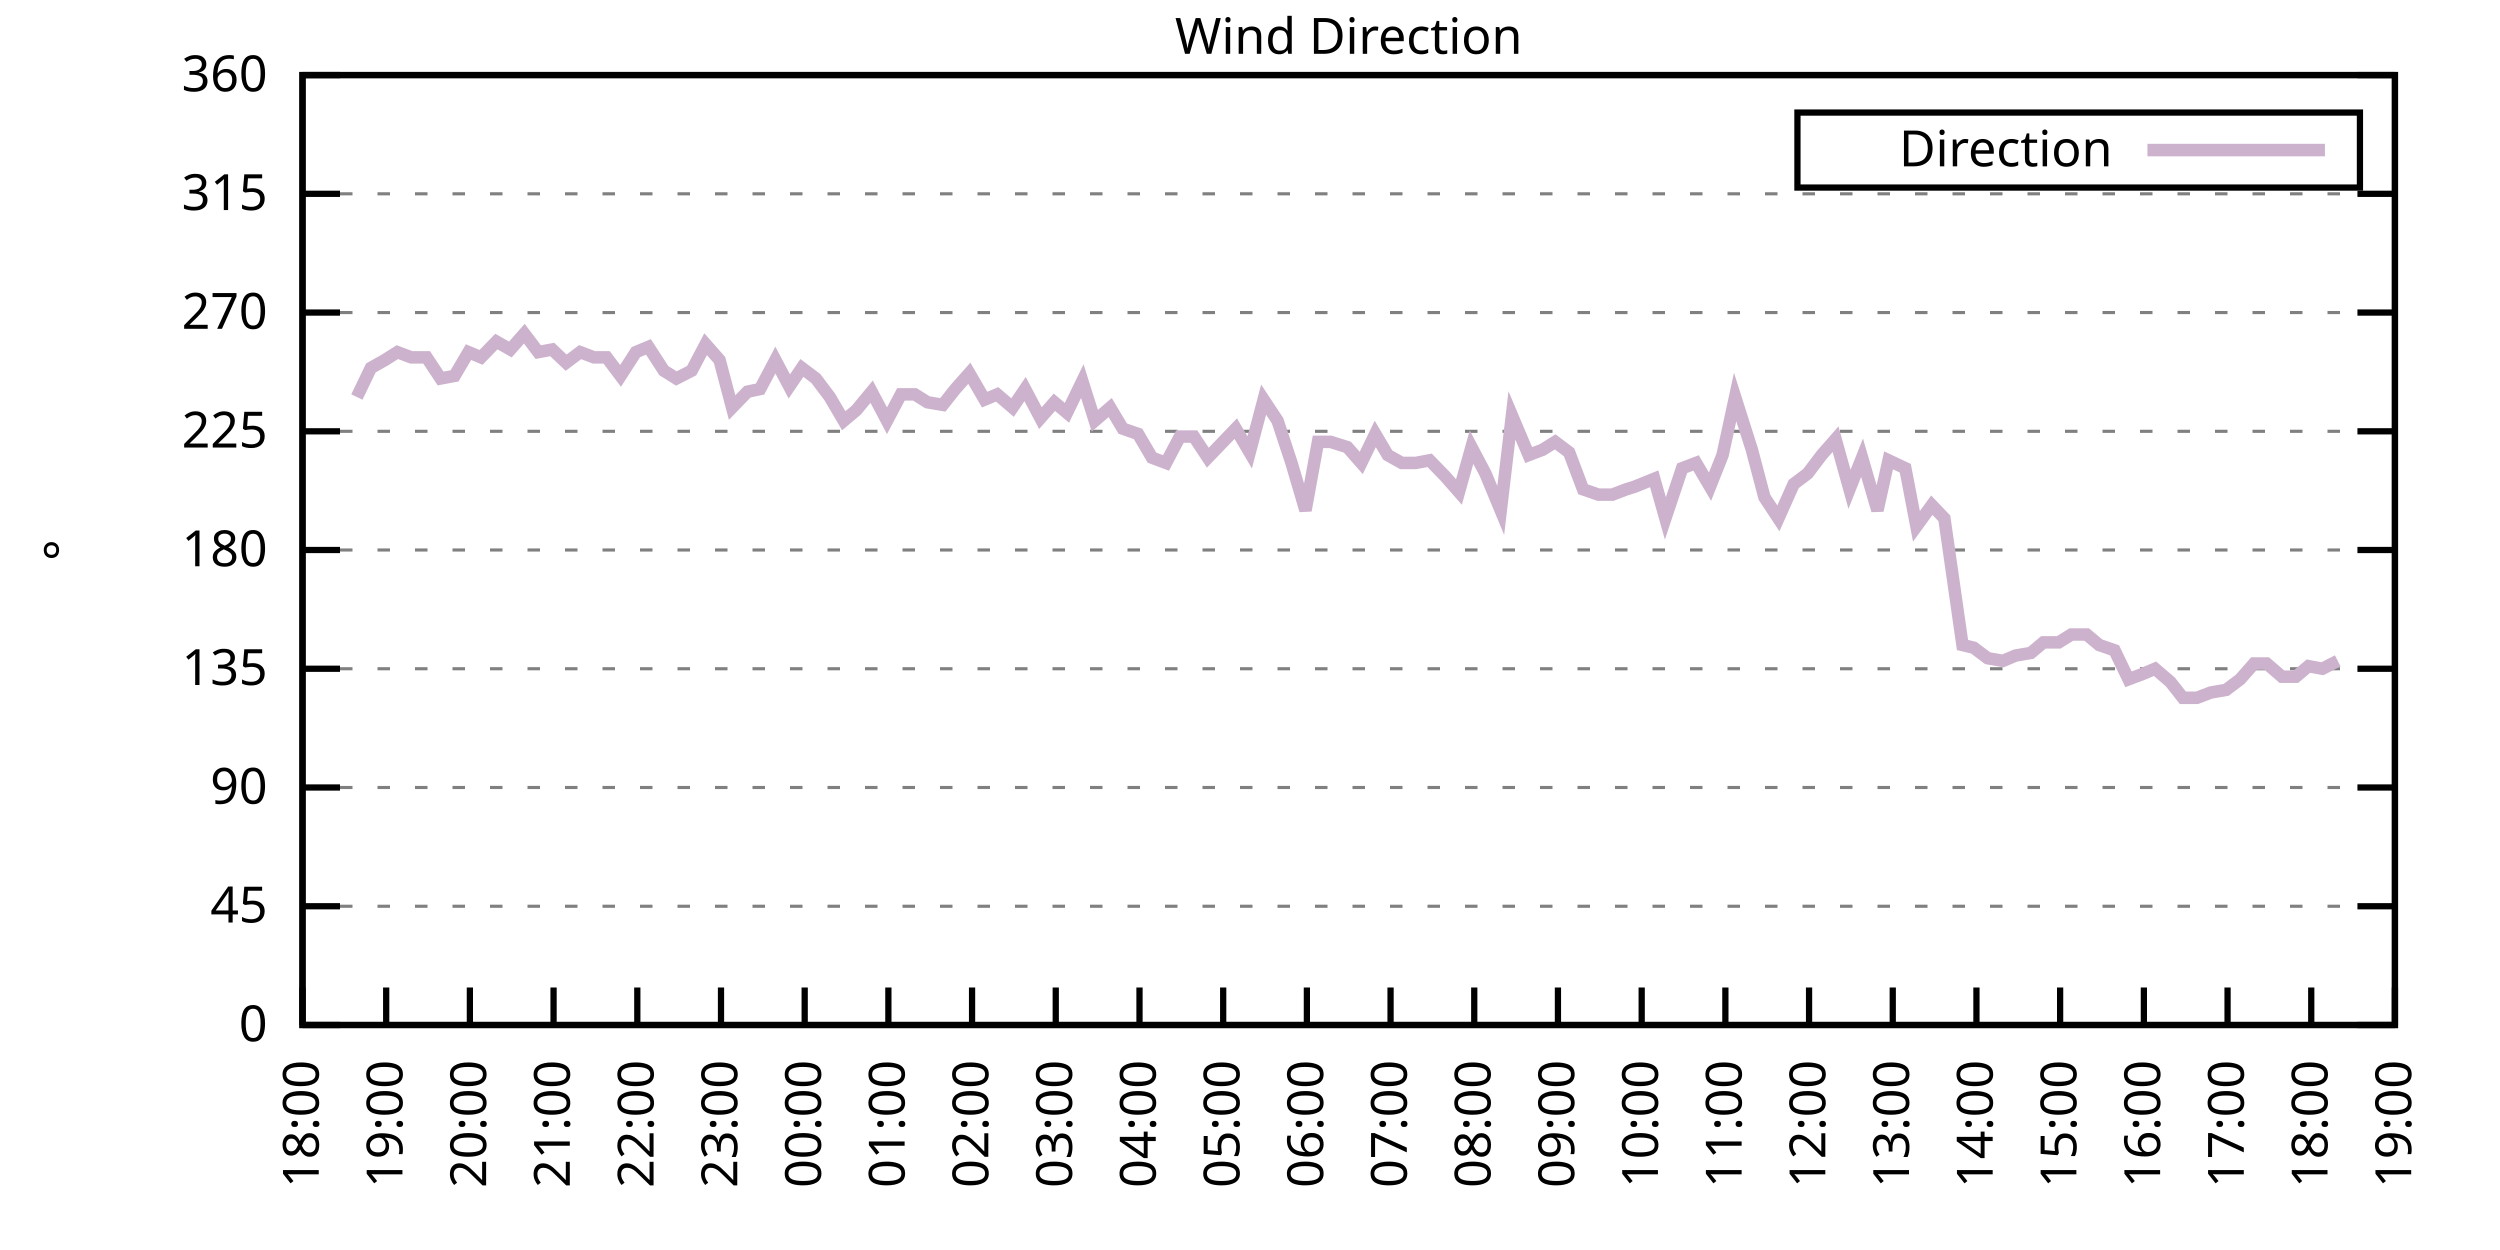
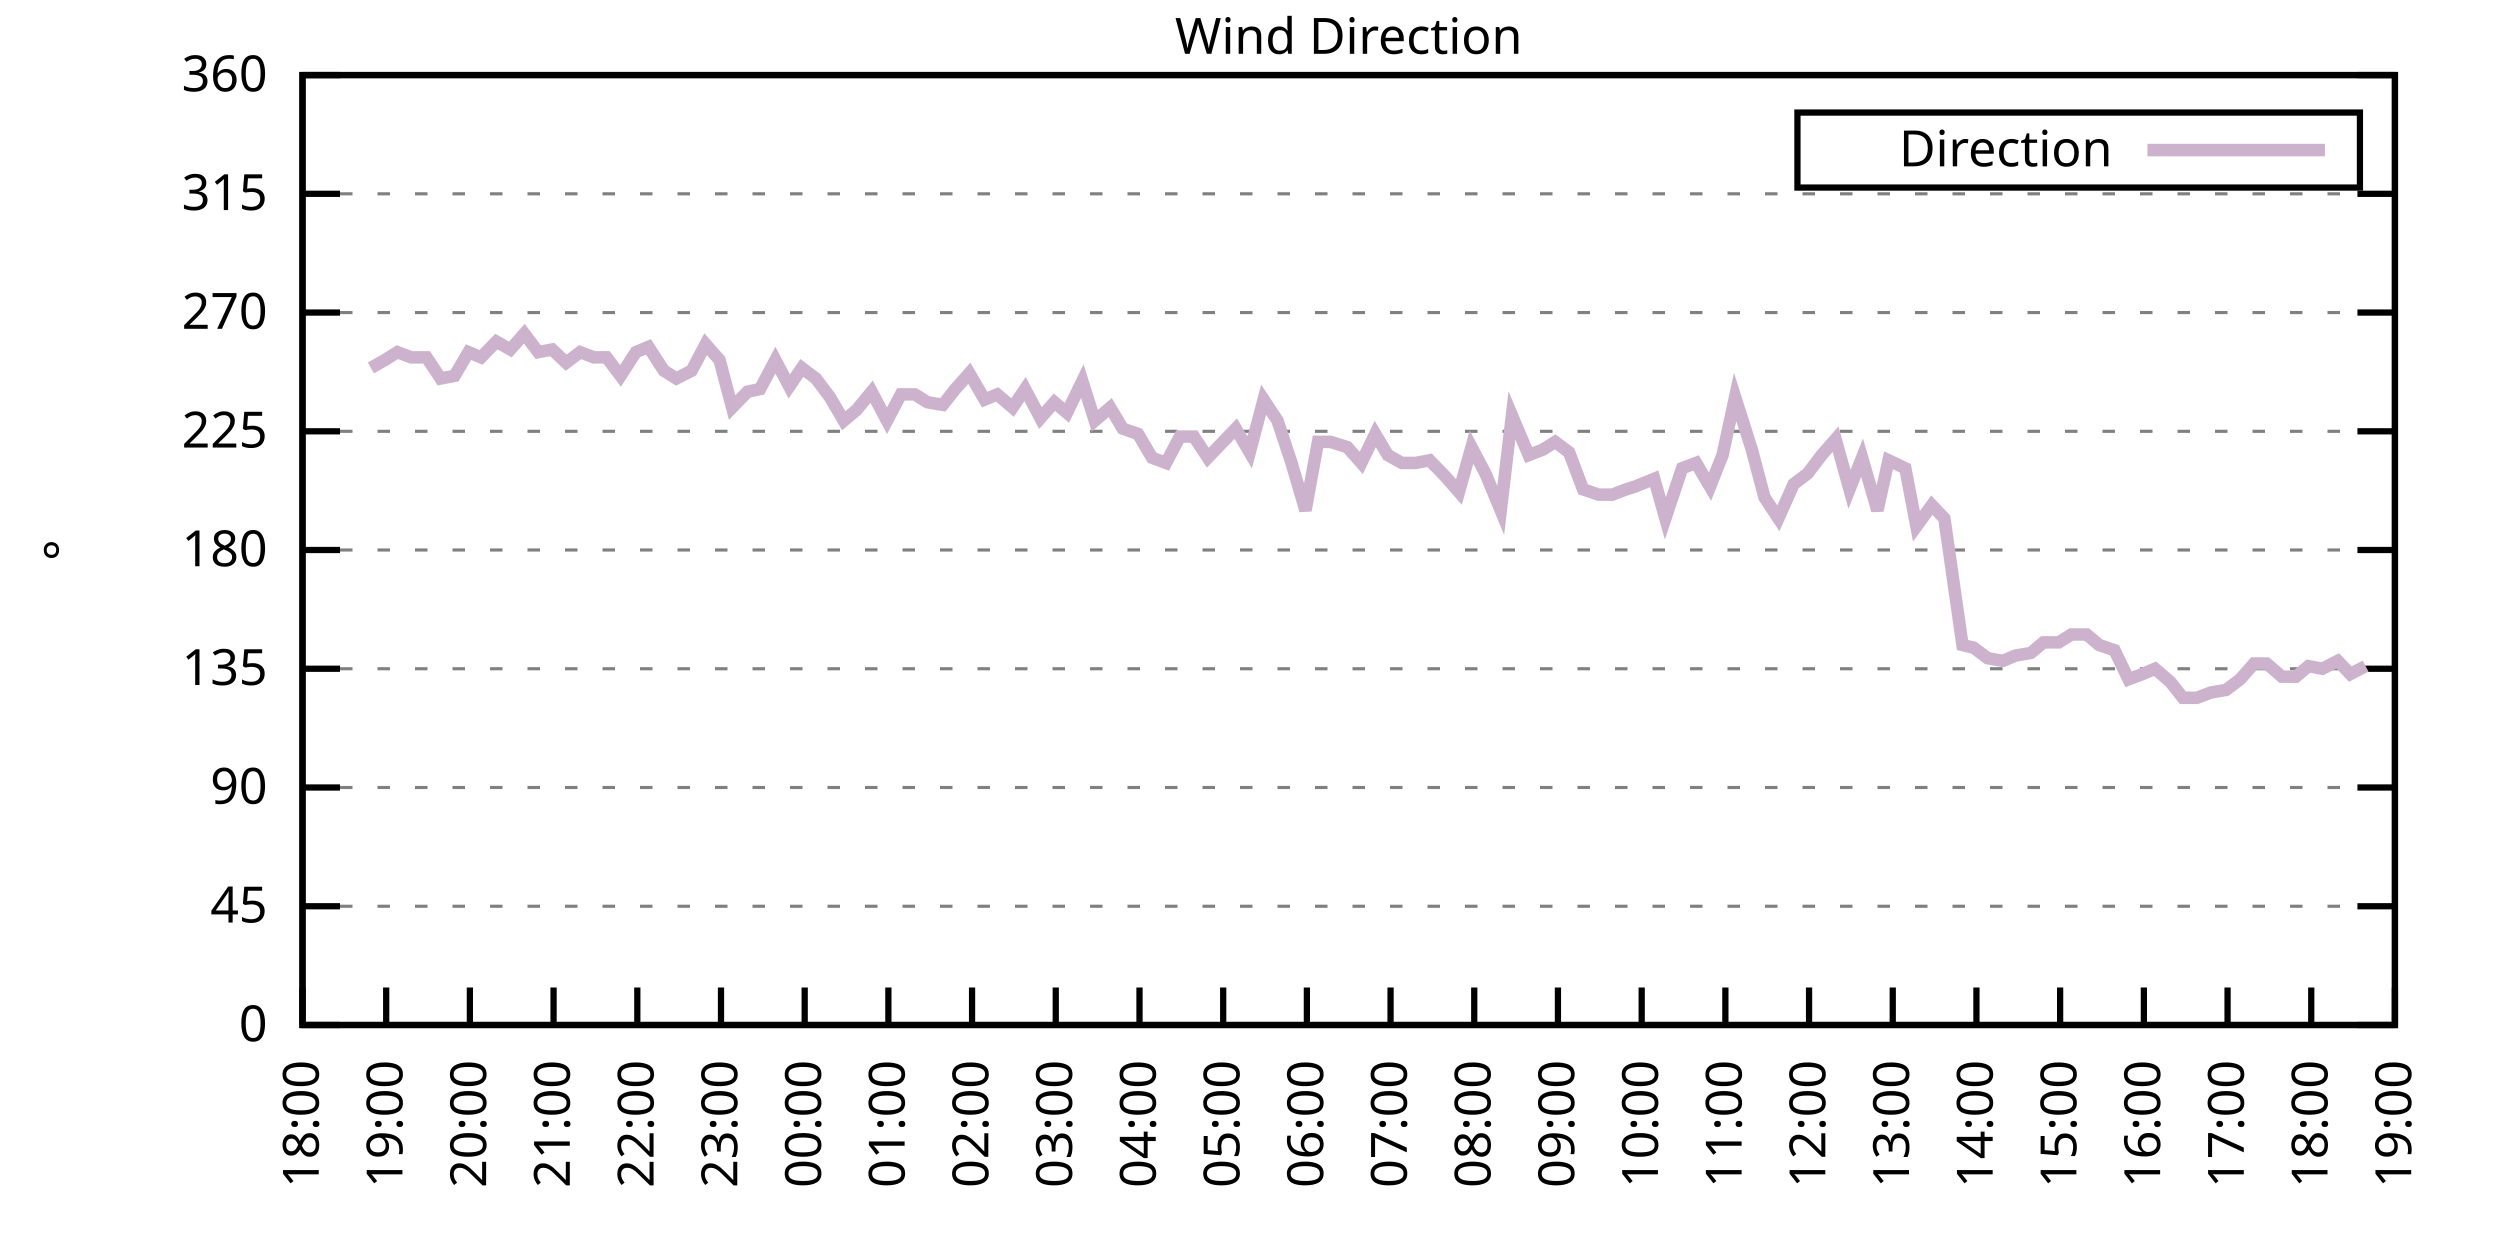
<svg xmlns="http://www.w3.org/2000/svg" xmlns:xlink="http://www.w3.org/1999/xlink" width="400" height="200" viewBox="0 0 400 200">
  <g id="gnuplot_canvas">
    <rect x="0" y="0" width="400" height="200" fill="none" />
    <defs>
      <circle id="gpDot" r="0.5" stroke-width="0.5" stroke="currentColor" />
      <path id="gpPt0" stroke-width="0.333" stroke="currentColor" d="M-1,0 h2 M0,-1 v2" />
      <path id="gpPt1" stroke-width="0.333" stroke="currentColor" d="M-1,-1 L1,1 M1,-1 L-1,1" />
      <path id="gpPt2" stroke-width="0.333" stroke="currentColor" d="M-1,0 L1,0 M0,-1 L0,1 M-1,-1 L1,1 M-1,1 L1,-1" />
      <rect id="gpPt3" stroke-width="0.333" stroke="currentColor" x="-1" y="-1" width="2" height="2" />
      <rect id="gpPt4" stroke-width="0.333" stroke="currentColor" fill="currentColor" x="-1" y="-1" width="2" height="2" />
      <circle id="gpPt5" stroke-width="0.333" stroke="currentColor" cx="0" cy="0" r="1" />
      <use xlink:href="#gpPt5" id="gpPt6" fill="currentColor" stroke="none" />
      <path id="gpPt7" stroke-width="0.333" stroke="currentColor" d="M0,-1.33 L-1.33,0.67 L1.33,0.67 z" />
      <use xlink:href="#gpPt7" id="gpPt8" fill="currentColor" stroke="none" />
      <use xlink:href="#gpPt7" id="gpPt9" stroke="currentColor" transform="rotate(180)" />
      <use xlink:href="#gpPt9" id="gpPt10" fill="currentColor" stroke="none" />
      <use xlink:href="#gpPt3" id="gpPt11" stroke="currentColor" transform="rotate(45)" />
      <use xlink:href="#gpPt11" id="gpPt12" fill="currentColor" stroke="none" />
      <path id="gpPt13" stroke-width="0.333" stroke="currentColor" d="M0,1.330 L1.265,0.411 L0.782,-1.067 L-0.782,-1.076 L-1.265,0.411 z" />
      <use xlink:href="#gpPt13" id="gpPt14" fill="currentColor" stroke="none" />
      <filter id="textbox" filterUnits="objectBoundingBox" x="0" y="0" height="1" width="1">
        <feFlood flood-color="white" flood-opacity="1" result="bgnd" />
        <feComposite in="SourceGraphic" in2="bgnd" operator="atop" />
      </filter>
      <filter id="greybox" filterUnits="objectBoundingBox" x="0" y="0" height="1" width="1">
        <feFlood flood-color="lightgrey" flood-opacity="1" result="grey" />
        <feComposite in="SourceGraphic" in2="grey" operator="atop" />
      </filter>
    </defs>
    <g fill="none" color="white" stroke="currentColor" stroke-width="1.00" stroke-linecap="butt" stroke-linejoin="miter">
</g>
    <g fill="none" color="black" stroke="currentColor" stroke-width="1.00" stroke-linecap="butt" stroke-linejoin="miter">
      <g stroke="none" shape-rendering="crispEdges">
        <polygon fill="rgb(255, 255, 255)" points="48.40,164.00 383.18,164.00 383.18,12.02 48.40,12.02 " />
      </g>
    </g>
    <g fill="none" color="black" stroke="currentColor" stroke-width="1.00" stroke-linecap="butt" stroke-linejoin="miter">
</g>
    <g fill="none" color="black" stroke="black" stroke-width="0.50" stroke-linecap="butt" stroke-linejoin="miter">
</g>
    <g fill="none" color="gray" stroke="currentColor" stroke-width="0.50" stroke-linecap="butt" stroke-linejoin="miter">
      <path stroke="gray" stroke-dasharray="2,4" class="gridline" d="M48.40,164.00 L383.19,164.00  " />
    </g>
    <g fill="none" color="gray" stroke="gray" stroke-width="1.00" stroke-linecap="butt" stroke-linejoin="miter">
</g>
    <g fill="none" color="black" stroke="currentColor" stroke-width="1.00" stroke-linecap="butt" stroke-linejoin="miter">
      <path stroke="black" d="M48.40,164.00 L54.40,164.00 M383.19,164.00 L377.19,164.00  " />
      <g transform="translate(42.80,166.60)" stroke="none" fill="black" font-family="Sans" font-size="8.00" text-anchor="end">
        <text>
          <tspan font-family="Sans"> 0</tspan>
        </text>
      </g>
    </g>
    <g fill="none" color="black" stroke="currentColor" stroke-width="1.00" stroke-linecap="butt" stroke-linejoin="miter">
</g>
    <g fill="none" color="black" stroke="black" stroke-width="0.50" stroke-linecap="butt" stroke-linejoin="miter">
</g>
    <g fill="none" color="gray" stroke="currentColor" stroke-width="0.50" stroke-linecap="butt" stroke-linejoin="miter">
      <path stroke="gray" stroke-dasharray="2,4" class="gridline" d="M48.40,145.00 L383.19,145.00  " />
    </g>
    <g fill="none" color="gray" stroke="gray" stroke-width="1.00" stroke-linecap="butt" stroke-linejoin="miter">
</g>
    <g fill="none" color="black" stroke="currentColor" stroke-width="1.00" stroke-linecap="butt" stroke-linejoin="miter">
      <path stroke="black" d="M48.40,145.00 L54.40,145.00 M383.19,145.00 L377.19,145.00  " />
      <g transform="translate(42.80,147.60)" stroke="none" fill="black" font-family="Sans" font-size="8.00" text-anchor="end">
        <text>
          <tspan font-family="Sans"> 45</tspan>
        </text>
      </g>
    </g>
    <g fill="none" color="black" stroke="currentColor" stroke-width="1.00" stroke-linecap="butt" stroke-linejoin="miter">
</g>
    <g fill="none" color="black" stroke="black" stroke-width="0.50" stroke-linecap="butt" stroke-linejoin="miter">
</g>
    <g fill="none" color="gray" stroke="currentColor" stroke-width="0.50" stroke-linecap="butt" stroke-linejoin="miter">
      <path stroke="gray" stroke-dasharray="2,4" class="gridline" d="M48.40,126.00 L383.19,126.00  " />
    </g>
    <g fill="none" color="gray" stroke="gray" stroke-width="1.00" stroke-linecap="butt" stroke-linejoin="miter">
</g>
    <g fill="none" color="black" stroke="currentColor" stroke-width="1.00" stroke-linecap="butt" stroke-linejoin="miter">
      <path stroke="black" d="M48.40,126.00 L54.40,126.00 M383.19,126.00 L377.19,126.00  " />
      <g transform="translate(42.80,128.60)" stroke="none" fill="black" font-family="Sans" font-size="8.00" text-anchor="end">
        <text>
          <tspan font-family="Sans"> 90</tspan>
        </text>
      </g>
    </g>
    <g fill="none" color="black" stroke="currentColor" stroke-width="1.00" stroke-linecap="butt" stroke-linejoin="miter">
</g>
    <g fill="none" color="black" stroke="black" stroke-width="0.50" stroke-linecap="butt" stroke-linejoin="miter">
</g>
    <g fill="none" color="gray" stroke="currentColor" stroke-width="0.50" stroke-linecap="butt" stroke-linejoin="miter">
      <path stroke="gray" stroke-dasharray="2,4" class="gridline" d="M48.40,107.00 L383.19,107.00  " />
    </g>
    <g fill="none" color="gray" stroke="gray" stroke-width="1.00" stroke-linecap="butt" stroke-linejoin="miter">
</g>
    <g fill="none" color="black" stroke="currentColor" stroke-width="1.00" stroke-linecap="butt" stroke-linejoin="miter">
      <path stroke="black" d="M48.40,107.00 L54.40,107.00 M383.19,107.00 L377.19,107.00  " />
      <g transform="translate(42.80,109.60)" stroke="none" fill="black" font-family="Sans" font-size="8.00" text-anchor="end">
        <text>
          <tspan font-family="Sans"> 135</tspan>
        </text>
      </g>
    </g>
    <g fill="none" color="black" stroke="currentColor" stroke-width="1.00" stroke-linecap="butt" stroke-linejoin="miter">
</g>
    <g fill="none" color="black" stroke="black" stroke-width="0.50" stroke-linecap="butt" stroke-linejoin="miter">
</g>
    <g fill="none" color="gray" stroke="currentColor" stroke-width="0.50" stroke-linecap="butt" stroke-linejoin="miter">
      <path stroke="gray" stroke-dasharray="2,4" class="gridline" d="M48.40,88.00 L383.19,88.00  " />
    </g>
    <g fill="none" color="gray" stroke="gray" stroke-width="1.00" stroke-linecap="butt" stroke-linejoin="miter">
</g>
    <g fill="none" color="black" stroke="currentColor" stroke-width="1.00" stroke-linecap="butt" stroke-linejoin="miter">
      <path stroke="black" d="M48.40,88.00 L54.40,88.00 M383.19,88.00 L377.19,88.00  " />
      <g transform="translate(42.80,90.60)" stroke="none" fill="black" font-family="Sans" font-size="8.00" text-anchor="end">
        <text>
          <tspan font-family="Sans"> 180</tspan>
        </text>
      </g>
    </g>
    <g fill="none" color="black" stroke="currentColor" stroke-width="1.00" stroke-linecap="butt" stroke-linejoin="miter">
</g>
    <g fill="none" color="black" stroke="black" stroke-width="0.50" stroke-linecap="butt" stroke-linejoin="miter">
</g>
    <g fill="none" color="gray" stroke="currentColor" stroke-width="0.50" stroke-linecap="butt" stroke-linejoin="miter">
      <path stroke="gray" stroke-dasharray="2,4" class="gridline" d="M48.40,69.01 L383.19,69.01  " />
    </g>
    <g fill="none" color="gray" stroke="gray" stroke-width="1.00" stroke-linecap="butt" stroke-linejoin="miter">
</g>
    <g fill="none" color="black" stroke="currentColor" stroke-width="1.00" stroke-linecap="butt" stroke-linejoin="miter">
      <path stroke="black" d="M48.40,69.01 L54.40,69.01 M383.19,69.01 L377.19,69.01  " />
      <g transform="translate(42.80,71.61)" stroke="none" fill="black" font-family="Sans" font-size="8.00" text-anchor="end">
        <text>
          <tspan font-family="Sans"> 225</tspan>
        </text>
      </g>
    </g>
    <g fill="none" color="black" stroke="currentColor" stroke-width="1.00" stroke-linecap="butt" stroke-linejoin="miter">
</g>
    <g fill="none" color="black" stroke="black" stroke-width="0.50" stroke-linecap="butt" stroke-linejoin="miter">
</g>
    <g fill="none" color="gray" stroke="currentColor" stroke-width="0.50" stroke-linecap="butt" stroke-linejoin="miter">
      <path stroke="gray" stroke-dasharray="2,4" class="gridline" d="M48.40,50.01 L383.19,50.01  " />
    </g>
    <g fill="none" color="gray" stroke="gray" stroke-width="1.00" stroke-linecap="butt" stroke-linejoin="miter">
</g>
    <g fill="none" color="black" stroke="currentColor" stroke-width="1.00" stroke-linecap="butt" stroke-linejoin="miter">
      <path stroke="black" d="M48.40,50.01 L54.40,50.01 M383.19,50.01 L377.19,50.01  " />
      <g transform="translate(42.80,52.61)" stroke="none" fill="black" font-family="Sans" font-size="8.00" text-anchor="end">
        <text>
          <tspan font-family="Sans"> 270</tspan>
        </text>
      </g>
    </g>
    <g fill="none" color="black" stroke="currentColor" stroke-width="1.00" stroke-linecap="butt" stroke-linejoin="miter">
</g>
    <g fill="none" color="black" stroke="black" stroke-width="0.50" stroke-linecap="butt" stroke-linejoin="miter">
</g>
    <g fill="none" color="gray" stroke="currentColor" stroke-width="0.50" stroke-linecap="butt" stroke-linejoin="miter">
      <path stroke="gray" stroke-dasharray="2,4" class="gridline" d="M48.40,31.01 L383.19,31.01  " />
    </g>
    <g fill="none" color="gray" stroke="gray" stroke-width="1.00" stroke-linecap="butt" stroke-linejoin="miter">
</g>
    <g fill="none" color="black" stroke="currentColor" stroke-width="1.00" stroke-linecap="butt" stroke-linejoin="miter">
      <path stroke="black" d="M48.40,31.01 L54.40,31.01 M383.19,31.01 L377.19,31.01  " />
      <g transform="translate(42.80,33.61)" stroke="none" fill="black" font-family="Sans" font-size="8.00" text-anchor="end">
        <text>
          <tspan font-family="Sans"> 315</tspan>
        </text>
      </g>
    </g>
    <g fill="none" color="black" stroke="currentColor" stroke-width="1.00" stroke-linecap="butt" stroke-linejoin="miter">
</g>
    <g fill="none" color="black" stroke="black" stroke-width="0.50" stroke-linecap="butt" stroke-linejoin="miter">
</g>
    <g fill="none" color="gray" stroke="currentColor" stroke-width="0.50" stroke-linecap="butt" stroke-linejoin="miter">
      <path stroke="gray" stroke-dasharray="2,4" class="gridline" d="M48.40,12.01 L383.19,12.01  " />
    </g>
    <g fill="none" color="gray" stroke="gray" stroke-width="1.00" stroke-linecap="butt" stroke-linejoin="miter">
</g>
    <g fill="none" color="black" stroke="currentColor" stroke-width="1.00" stroke-linecap="butt" stroke-linejoin="miter">
      <path stroke="black" d="M48.40,12.01 L54.40,12.01 M383.19,12.01 L377.19,12.01  " />
      <g transform="translate(42.80,14.61)" stroke="none" fill="black" font-family="Sans" font-size="8.00" text-anchor="end">
        <text>
          <tspan font-family="Sans"> 360</tspan>
        </text>
      </g>
    </g>
    <g fill="none" color="black" stroke="currentColor" stroke-width="1.00" stroke-linecap="butt" stroke-linejoin="miter">
      <path stroke="black" d="M48.40,164.00 L48.40,158.00  " />
      <g transform="translate(51.00,169.60) rotate(270.00)" stroke="none" fill="black" font-family="Sans" font-size="8.00" text-anchor="end">
        <text>
          <tspan font-family="Sans">18:00</tspan>
        </text>
      </g>
    </g>
    <g fill="none" color="black" stroke="currentColor" stroke-width="1.00" stroke-linecap="butt" stroke-linejoin="miter">
      <path stroke="black" d="M61.79,164.00 L61.79,158.00  " />
      <g transform="translate(64.39,169.60) rotate(270.00)" stroke="none" fill="black" font-family="Sans" font-size="8.00" text-anchor="end">
        <text>
          <tspan font-family="Sans">19:00</tspan>
        </text>
      </g>
    </g>
    <g fill="none" color="black" stroke="currentColor" stroke-width="1.00" stroke-linecap="butt" stroke-linejoin="miter">
      <path stroke="black" d="M75.18,164.00 L75.18,158.00  " />
      <g transform="translate(77.78,169.60) rotate(270.00)" stroke="none" fill="black" font-family="Sans" font-size="8.00" text-anchor="end">
        <text>
          <tspan font-family="Sans">20:00</tspan>
        </text>
      </g>
    </g>
    <g fill="none" color="black" stroke="currentColor" stroke-width="1.00" stroke-linecap="butt" stroke-linejoin="miter">
      <path stroke="black" d="M88.57,164.00 L88.57,158.00  " />
      <g transform="translate(91.17,169.60) rotate(270.00)" stroke="none" fill="black" font-family="Sans" font-size="8.00" text-anchor="end">
        <text>
          <tspan font-family="Sans">21:00</tspan>
        </text>
      </g>
    </g>
    <g fill="none" color="black" stroke="currentColor" stroke-width="1.00" stroke-linecap="butt" stroke-linejoin="miter">
      <path stroke="black" d="M101.97,164.00 L101.97,158.00  " />
      <g transform="translate(104.57,169.60) rotate(270.00)" stroke="none" fill="black" font-family="Sans" font-size="8.00" text-anchor="end">
        <text>
          <tspan font-family="Sans">22:00</tspan>
        </text>
      </g>
    </g>
    <g fill="none" color="black" stroke="currentColor" stroke-width="1.00" stroke-linecap="butt" stroke-linejoin="miter">
      <path stroke="black" d="M115.36,164.00 L115.36,158.00  " />
      <g transform="translate(117.96,169.60) rotate(270.00)" stroke="none" fill="black" font-family="Sans" font-size="8.00" text-anchor="end">
        <text>
          <tspan font-family="Sans">23:00</tspan>
        </text>
      </g>
    </g>
    <g fill="none" color="black" stroke="currentColor" stroke-width="1.00" stroke-linecap="butt" stroke-linejoin="miter">
      <path stroke="black" d="M128.75,164.00 L128.75,158.00  " />
      <g transform="translate(131.35,169.60) rotate(270.00)" stroke="none" fill="black" font-family="Sans" font-size="8.00" text-anchor="end">
        <text>
          <tspan font-family="Sans">00:00</tspan>
        </text>
      </g>
    </g>
    <g fill="none" color="black" stroke="currentColor" stroke-width="1.00" stroke-linecap="butt" stroke-linejoin="miter">
      <path stroke="black" d="M142.14,164.00 L142.14,158.00  " />
      <g transform="translate(144.74,169.60) rotate(270.00)" stroke="none" fill="black" font-family="Sans" font-size="8.00" text-anchor="end">
        <text>
          <tspan font-family="Sans">01:00</tspan>
        </text>
      </g>
    </g>
    <g fill="none" color="black" stroke="currentColor" stroke-width="1.00" stroke-linecap="butt" stroke-linejoin="miter">
      <path stroke="black" d="M155.53,164.00 L155.53,158.00  " />
      <g transform="translate(158.13,169.60) rotate(270.00)" stroke="none" fill="black" font-family="Sans" font-size="8.00" text-anchor="end">
        <text>
          <tspan font-family="Sans">02:00</tspan>
        </text>
      </g>
    </g>
    <g fill="none" color="black" stroke="currentColor" stroke-width="1.00" stroke-linecap="butt" stroke-linejoin="miter">
      <path stroke="black" d="M168.92,164.00 L168.92,158.00  " />
      <g transform="translate(171.52,169.60) rotate(270.00)" stroke="none" fill="black" font-family="Sans" font-size="8.00" text-anchor="end">
        <text>
          <tspan font-family="Sans">03:00</tspan>
        </text>
      </g>
    </g>
    <g fill="none" color="black" stroke="currentColor" stroke-width="1.00" stroke-linecap="butt" stroke-linejoin="miter">
      <path stroke="black" d="M182.32,164.00 L182.32,158.00  " />
      <g transform="translate(184.92,169.60) rotate(270.00)" stroke="none" fill="black" font-family="Sans" font-size="8.00" text-anchor="end">
        <text>
          <tspan font-family="Sans">04:00</tspan>
        </text>
      </g>
    </g>
    <g fill="none" color="black" stroke="currentColor" stroke-width="1.00" stroke-linecap="butt" stroke-linejoin="miter">
      <path stroke="black" d="M195.71,164.00 L195.71,158.00  " />
      <g transform="translate(198.31,169.60) rotate(270.00)" stroke="none" fill="black" font-family="Sans" font-size="8.00" text-anchor="end">
        <text>
          <tspan font-family="Sans">05:00</tspan>
        </text>
      </g>
    </g>
    <g fill="none" color="black" stroke="currentColor" stroke-width="1.00" stroke-linecap="butt" stroke-linejoin="miter">
      <path stroke="black" d="M209.10,164.00 L209.10,158.00  " />
      <g transform="translate(211.70,169.60) rotate(270.00)" stroke="none" fill="black" font-family="Sans" font-size="8.00" text-anchor="end">
        <text>
          <tspan font-family="Sans">06:00</tspan>
        </text>
      </g>
    </g>
    <g fill="none" color="black" stroke="currentColor" stroke-width="1.00" stroke-linecap="butt" stroke-linejoin="miter">
      <path stroke="black" d="M222.49,164.00 L222.49,158.00  " />
      <g transform="translate(225.09,169.60) rotate(270.00)" stroke="none" fill="black" font-family="Sans" font-size="8.00" text-anchor="end">
        <text>
          <tspan font-family="Sans">07:00</tspan>
        </text>
      </g>
    </g>
    <g fill="none" color="black" stroke="currentColor" stroke-width="1.00" stroke-linecap="butt" stroke-linejoin="miter">
      <path stroke="black" d="M235.88,164.00 L235.88,158.00  " />
      <g transform="translate(238.48,169.60) rotate(270.00)" stroke="none" fill="black" font-family="Sans" font-size="8.00" text-anchor="end">
        <text>
          <tspan font-family="Sans">08:00</tspan>
        </text>
      </g>
    </g>
    <g fill="none" color="black" stroke="currentColor" stroke-width="1.00" stroke-linecap="butt" stroke-linejoin="miter">
      <path stroke="black" d="M249.27,164.00 L249.27,158.00  " />
      <g transform="translate(251.87,169.60) rotate(270.00)" stroke="none" fill="black" font-family="Sans" font-size="8.00" text-anchor="end">
        <text>
          <tspan font-family="Sans">09:00</tspan>
        </text>
      </g>
    </g>
    <g fill="none" color="black" stroke="currentColor" stroke-width="1.00" stroke-linecap="butt" stroke-linejoin="miter">
      <path stroke="black" d="M262.67,164.00 L262.67,158.00  " />
      <g transform="translate(265.27,169.60) rotate(270.00)" stroke="none" fill="black" font-family="Sans" font-size="8.00" text-anchor="end">
        <text>
          <tspan font-family="Sans">10:00</tspan>
        </text>
      </g>
    </g>
    <g fill="none" color="black" stroke="currentColor" stroke-width="1.00" stroke-linecap="butt" stroke-linejoin="miter">
      <path stroke="black" d="M276.06,164.00 L276.06,158.00  " />
      <g transform="translate(278.66,169.60) rotate(270.00)" stroke="none" fill="black" font-family="Sans" font-size="8.00" text-anchor="end">
        <text>
          <tspan font-family="Sans">11:00</tspan>
        </text>
      </g>
    </g>
    <g fill="none" color="black" stroke="currentColor" stroke-width="1.00" stroke-linecap="butt" stroke-linejoin="miter">
      <path stroke="black" d="M289.45,164.00 L289.45,158.00  " />
      <g transform="translate(292.05,169.60) rotate(270.00)" stroke="none" fill="black" font-family="Sans" font-size="8.00" text-anchor="end">
        <text>
          <tspan font-family="Sans">12:00</tspan>
        </text>
      </g>
    </g>
    <g fill="none" color="black" stroke="currentColor" stroke-width="1.00" stroke-linecap="butt" stroke-linejoin="miter">
      <path stroke="black" d="M302.84,164.00 L302.84,158.00  " />
      <g transform="translate(305.44,169.60) rotate(270.00)" stroke="none" fill="black" font-family="Sans" font-size="8.00" text-anchor="end">
        <text>
          <tspan font-family="Sans">13:00</tspan>
        </text>
      </g>
    </g>
    <g fill="none" color="black" stroke="currentColor" stroke-width="1.00" stroke-linecap="butt" stroke-linejoin="miter">
      <path stroke="black" d="M316.23,164.00 L316.23,158.00  " />
      <g transform="translate(318.83,169.60) rotate(270.00)" stroke="none" fill="black" font-family="Sans" font-size="8.00" text-anchor="end">
        <text>
          <tspan font-family="Sans">14:00</tspan>
        </text>
      </g>
    </g>
    <g fill="none" color="black" stroke="currentColor" stroke-width="1.00" stroke-linecap="butt" stroke-linejoin="miter">
      <path stroke="black" d="M329.62,164.00 L329.62,158.00  " />
      <g transform="translate(332.22,169.60) rotate(270.00)" stroke="none" fill="black" font-family="Sans" font-size="8.00" text-anchor="end">
        <text>
          <tspan font-family="Sans">15:00</tspan>
        </text>
      </g>
    </g>
    <g fill="none" color="black" stroke="currentColor" stroke-width="1.00" stroke-linecap="butt" stroke-linejoin="miter">
      <path stroke="black" d="M343.02,164.00 L343.02,158.00  " />
      <g transform="translate(345.62,169.60) rotate(270.00)" stroke="none" fill="black" font-family="Sans" font-size="8.00" text-anchor="end">
        <text>
          <tspan font-family="Sans">16:00</tspan>
        </text>
      </g>
    </g>
    <g fill="none" color="black" stroke="currentColor" stroke-width="1.00" stroke-linecap="butt" stroke-linejoin="miter">
      <path stroke="black" d="M356.41,164.00 L356.41,158.00  " />
      <g transform="translate(359.01,169.60) rotate(270.00)" stroke="none" fill="black" font-family="Sans" font-size="8.00" text-anchor="end">
        <text>
          <tspan font-family="Sans">17:00</tspan>
        </text>
      </g>
    </g>
    <g fill="none" color="black" stroke="currentColor" stroke-width="1.00" stroke-linecap="butt" stroke-linejoin="miter">
      <path stroke="black" d="M369.80,164.00 L369.80,158.00  " />
      <g transform="translate(372.40,169.60) rotate(270.00)" stroke="none" fill="black" font-family="Sans" font-size="8.00" text-anchor="end">
        <text>
          <tspan font-family="Sans">18:00</tspan>
        </text>
      </g>
    </g>
    <g fill="none" color="black" stroke="currentColor" stroke-width="1.00" stroke-linecap="butt" stroke-linejoin="miter">
      <path stroke="black" d="M383.19,164.00 L383.19,158.00  " />
      <g transform="translate(385.79,169.60) rotate(270.00)" stroke="none" fill="black" font-family="Sans" font-size="8.00" text-anchor="end">
        <text>
          <tspan font-family="Sans">19:00</tspan>
        </text>
      </g>
    </g>
    <g fill="none" color="black" stroke="currentColor" stroke-width="1.00" stroke-linecap="butt" stroke-linejoin="miter">
</g>
    <g fill="none" color="black" stroke="currentColor" stroke-width="1.00" stroke-linecap="butt" stroke-linejoin="miter">
      <path stroke="black" d="M48.40,12.01 L48.40,164.00 L383.19,164.00 L383.19,12.01 L48.40,12.01 Z  " />
    </g>
    <g fill="none" color="black" stroke="currentColor" stroke-width="1.00" stroke-linecap="butt" stroke-linejoin="miter">
</g>
    <g fill="none" color="black" stroke="currentColor" stroke-width="1.00" stroke-linecap="butt" stroke-linejoin="miter">
      <path stroke="black" d="M287.59,30.01 L287.59,18.01 L377.59,18.01 L377.59,30.01 L287.59,30.01 Z  " />
    </g>
    <g id="Wind_direction_plot_1">
      <g fill="none" color="white" stroke="black" stroke-width="2.00" stroke-linecap="butt" stroke-linejoin="miter">
</g>
      <g fill="none" color="black" stroke="currentColor" stroke-width="2.00" stroke-linecap="butt" stroke-linejoin="miter">
        <g transform="translate(337.99,26.61)" stroke="none" fill="black" font-family="Sans" font-size="8.00" text-anchor="end">
          <text>
            <tspan font-family="Sans">Direction</tspan>
          </text>
        </g>
      </g>
      <g fill="none" color="black" stroke="currentColor" stroke-width="2.00" stroke-linecap="butt" stroke-linejoin="miter">
-         <path stroke="rgb(204, 178, 204)" d="M343.59,24.01 L371.99,24.01 M57.10,63.52 L59.34,58.87 L61.57,57.61 L63.58,56.34 L65.81,57.18 L68.26,57.18   L70.50,60.56 L72.73,60.14 L74.96,56.34 L76.97,57.18 L79.42,54.65 L81.66,55.92 L83.89,53.39 L86.12,56.34   L88.35,55.92 L90.58,58.03 L92.82,56.34 L95.05,57.18 L97.06,57.18 L99.29,60.14 L101.74,56.34 L103.75,55.50   L106.21,59.30 L108.22,60.56 L110.67,59.30 L112.90,55.07 L115.13,57.61 L117.14,65.21 L119.60,62.67 L121.61,62.25   L124.06,57.61 L126.29,61.83 L128.30,58.87 L130.54,60.56 L132.77,63.52 L135.00,67.32 L137.01,65.63 L139.46,62.67   L141.92,67.32 L144.15,63.10 L146.38,63.10 L148.39,64.36 L150.85,64.78 L152.85,62.25 L155.09,59.72 L157.54,63.94   L159.55,63.10 L162.01,65.21 L164.01,62.25 L166.47,66.90 L168.70,64.36 L170.71,66.05 L173.17,60.98 L175.17,67.32   L177.63,65.21 L179.64,68.58 L182.09,69.43 L184.32,73.23 L186.56,74.07 L188.79,69.85 L191.02,69.85 L193.25,73.23   L197.72,68.58 L199.95,72.38 L202.18,63.94 L204.41,67.32 L206.64,74.07 L208.88,81.67 L210.88,70.70 L212.89,70.70   L215.57,71.54 L217.80,74.07 L220.04,69.43 L222.04,72.81 L224.28,74.07 L226.51,74.07 L228.74,73.65 L231.20,76.18   L233.43,78.72 L235.44,71.54 L237.67,75.76 L240.12,81.67 L241.91,66.47 L244.59,72.81 L246.82,71.96 L248.83,70.70   L251.06,72.38 L253.29,78.29 L255.75,79.14 L257.98,79.14 L260.21,78.29 L261.55,77.87 L264.67,76.61 L266.46,82.94   L269.14,74.92 L271.37,74.07 L273.60,77.87 L275.61,72.81 L277.62,63.52 L280.30,71.96 L282.31,79.56 L284.54,82.94   L286.99,77.45 L289.23,75.76 L291.46,72.81 L293.69,70.27 L295.92,78.29 L297.93,73.23 L300.39,81.67 L302.17,73.65   L304.85,74.92 L306.63,84.21 L309.09,80.83 L311.10,82.94 L314.00,103.20 L315.79,103.63 L318.02,105.31 L320.47,105.74   L322.48,104.89 L324.94,104.47 L326.95,102.78 L329.40,102.78 L331.41,101.52 L333.86,101.52 L335.87,103.20 L338.33,104.05   L340.56,108.69 L342.79,107.85 L344.80,107.00 L347.26,109.11 L349.26,111.65 L351.50,111.65 L353.73,110.80 L356.18,110.38   L358.42,108.69 L360.65,106.16 L362.66,106.16 L365.11,108.27 L367.34,108.27 L369.35,106.58 L371.58,107.00 L374.04,105.74    " />
+         <path stroke="rgb(204, 178, 204)" d="M343.59,24.01 L371.99,24.01 M59.34,58.87 L61.57,57.61 L63.58,56.34 L65.81,57.18 L68.26,57.18 L70.50,60.56   L72.73,60.14 L74.96,56.34 L76.97,57.18 L79.42,54.65 L81.66,55.92 L83.89,53.39 L86.12,56.34 L88.35,55.92   L90.58,58.03 L92.82,56.34 L95.05,57.18 L97.06,57.18 L99.29,60.14 L101.74,56.34 L103.75,55.50 L106.21,59.30   L108.22,60.56 L110.67,59.30 L112.90,55.07 L115.13,57.61 L117.14,65.21 L119.60,62.67 L121.61,62.25 L124.06,57.61   L126.29,61.83 L128.30,58.87 L130.54,60.56 L132.77,63.52 L135.00,67.32 L137.01,65.63 L139.46,62.67 L141.92,67.32   L144.15,63.10 L146.38,63.10 L148.39,64.36 L150.85,64.78 L152.85,62.25 L155.09,59.72 L157.54,63.94 L159.55,63.10   L162.01,65.21 L164.01,62.25 L166.47,66.90 L168.70,64.36 L170.71,66.05 L173.17,60.98 L175.17,67.32 L177.63,65.21   L179.64,68.58 L182.09,69.43 L184.32,73.23 L186.56,74.07 L188.79,69.85 L191.02,69.85 L193.25,73.23 L197.72,68.58   L199.95,72.38 L202.18,63.94 L204.41,67.32 L206.64,74.07 L208.88,81.67 L210.88,70.70 L212.89,70.70 L215.57,71.54   L217.80,74.07 L220.04,69.43 L222.04,72.81 L224.28,74.07 L226.51,74.07 L228.74,73.65 L231.20,76.18 L233.43,78.72   L235.44,71.54 L237.67,75.76 L240.12,81.67 L241.91,66.47 L244.59,72.81 L246.82,71.96 L248.83,70.70 L251.06,72.38   L253.29,78.29 L255.75,79.14 L257.98,79.14 L260.21,78.29 L261.55,77.87 L264.67,76.61 L266.46,82.94 L269.14,74.92   L271.37,74.07 L273.60,77.87 L275.61,72.81 L277.62,63.52 L280.30,71.96 L282.31,79.56 L284.54,82.94 L286.99,77.45   L289.23,75.76 L291.46,72.81 L293.69,70.27 L295.92,78.29 L297.93,73.23 L300.39,81.67 L302.17,73.65 L304.85,74.92   L306.63,84.21 L309.09,80.83 L311.10,82.94 L314.00,103.20 L315.79,103.63 L318.02,105.31 L320.47,105.74 L322.48,104.89   L324.94,104.47 L326.95,102.78 L329.40,102.78 L331.41,101.52 L333.86,101.52 L335.87,103.20 L338.33,104.05 L340.56,108.69   L342.79,107.85 L344.80,107.00 L347.26,109.11 L349.26,111.65 L351.50,111.65 L353.73,110.80 L356.18,110.38 L358.42,108.69   L360.65,106.16 L362.66,106.16 L365.11,108.27 L367.34,108.27 L369.35,106.58 L371.58,107.00 L374.04,105.74 L376.05,107.85   L378.50,106.58  " />
      </g>
    </g>
    <g fill="none" color="black" stroke="currentColor" stroke-width="2.00" stroke-linecap="butt" stroke-linejoin="miter">
</g>
    <g fill="none" color="black" stroke="black" stroke-width="1.00" stroke-linecap="butt" stroke-linejoin="miter">
</g>
    <g fill="none" color="black" stroke="currentColor" stroke-width="1.00" stroke-linecap="butt" stroke-linejoin="miter">
      <path stroke="black" d="M48.40,12.01 L48.40,164.00 L383.19,164.00 L383.19,12.01 L48.40,12.01 Z  " />
      <g transform="translate(12.80,88.01) rotate(270.00)" stroke="none" fill="black" font-family="Sans" font-size="8.00" text-anchor="middle">
        <text>
          <tspan font-family="Sans">°</tspan>
        </text>
      </g>
    </g>
    <g fill="none" color="black" stroke="currentColor" stroke-width="1.00" stroke-linecap="butt" stroke-linejoin="miter">
</g>
    <g fill="none" color="black" stroke="currentColor" stroke-width="1.00" stroke-linecap="butt" stroke-linejoin="miter">
      <g transform="translate(215.79,8.61)" stroke="none" fill="black" font-family="Sans" font-size="8.00" text-anchor="middle">
        <text>
          <tspan font-family="Sans">Wind Direction</tspan>
        </text>
      </g>
    </g>
    <g fill="none" color="black" stroke="currentColor" stroke-width="1.00" stroke-linecap="butt" stroke-linejoin="miter">
</g>
  </g>
</svg>
